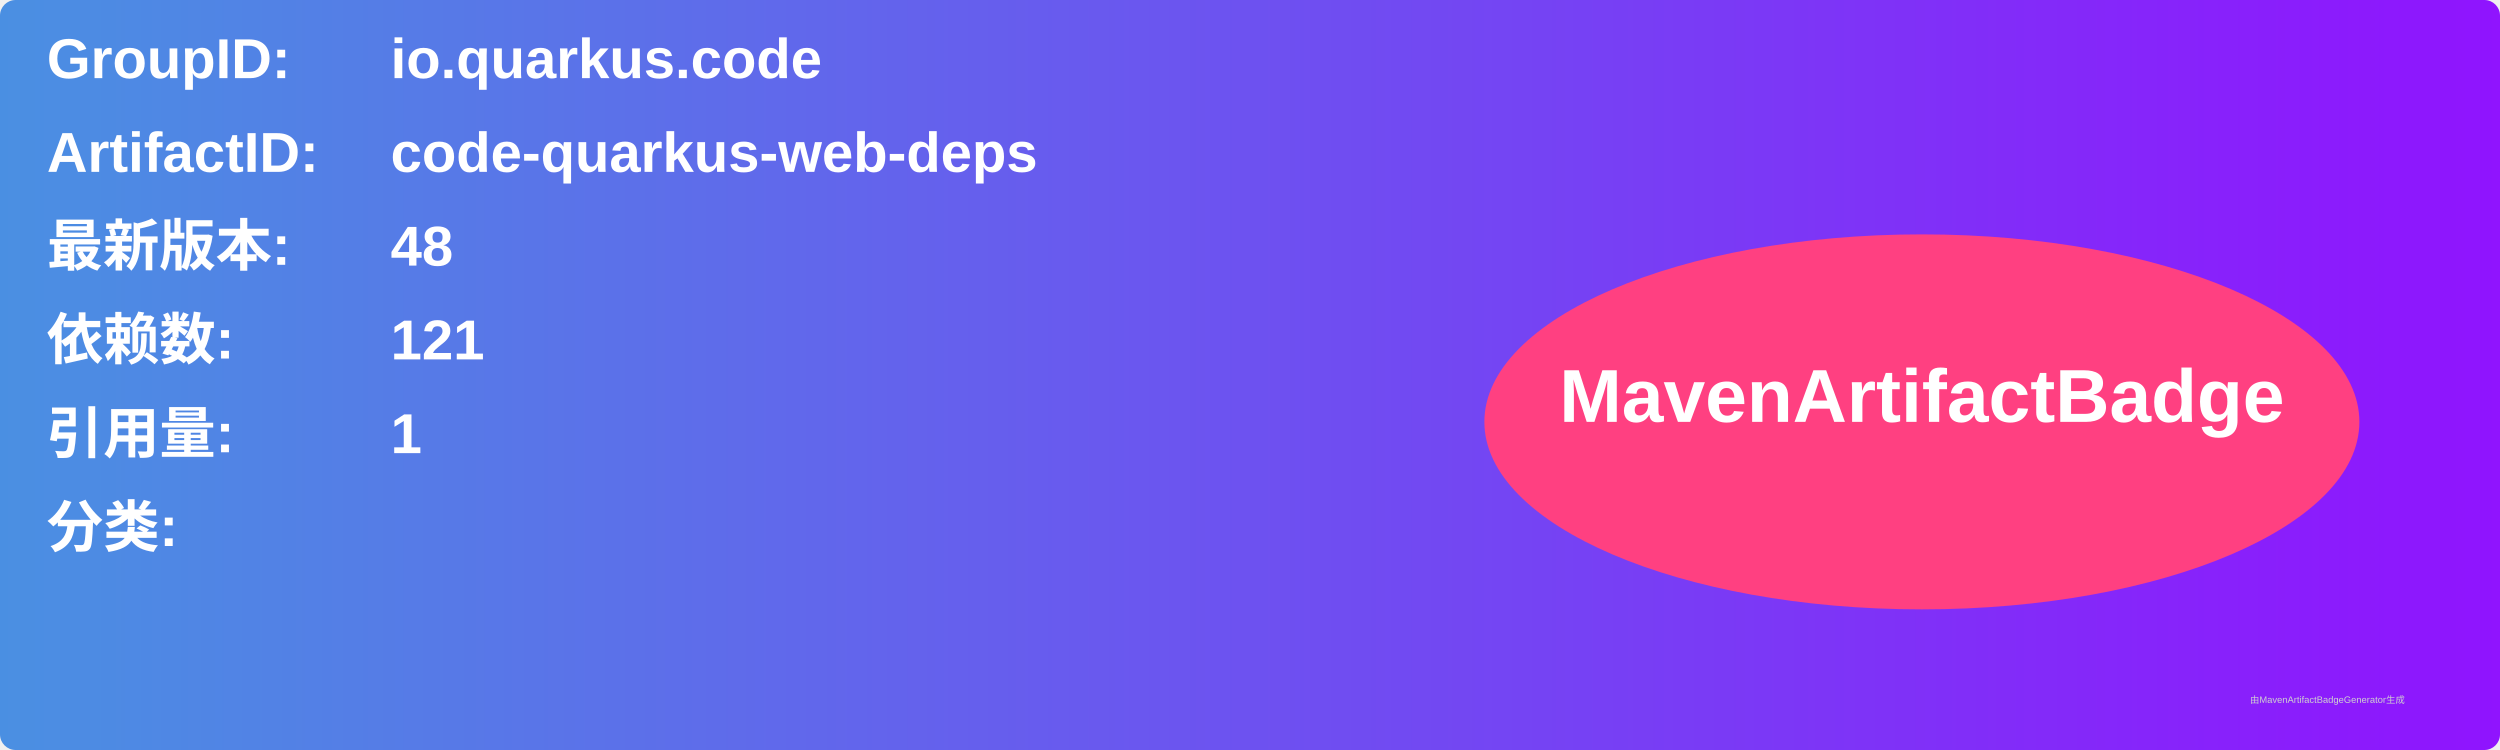
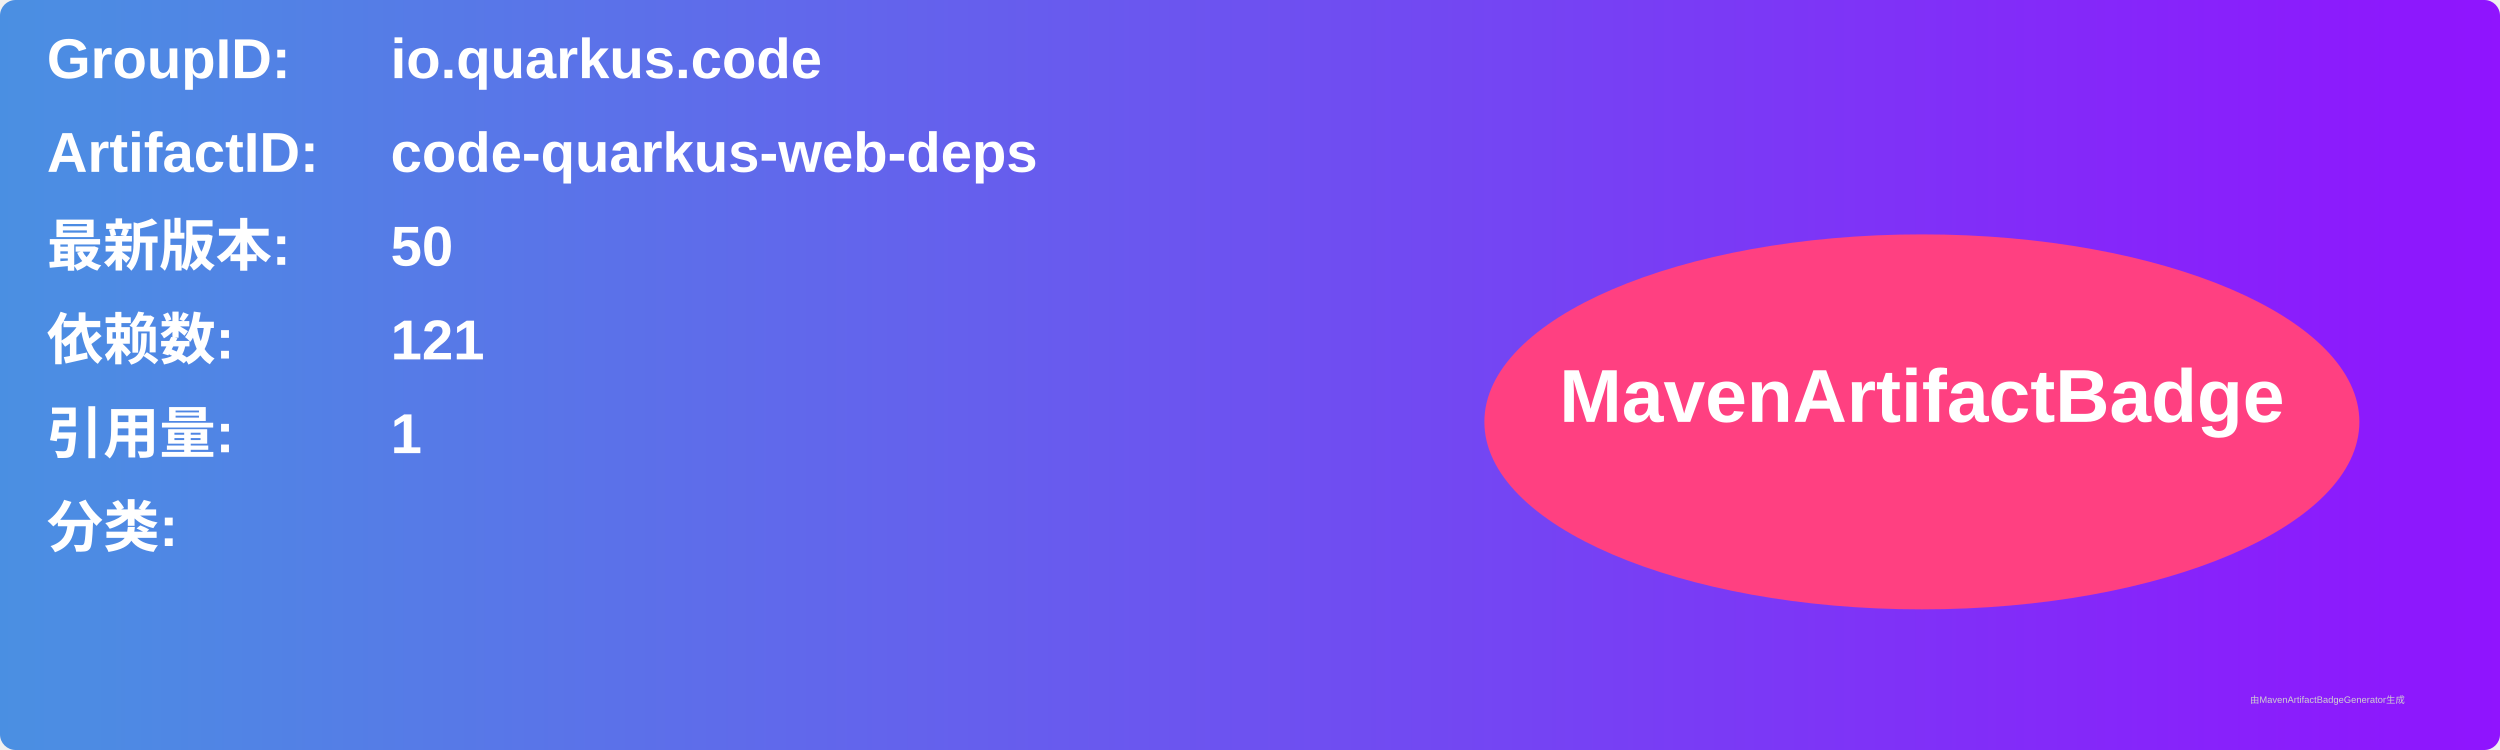
<svg xmlns="http://www.w3.org/2000/svg" width="800" height="240" viewBox="0 0 800 240">
  <linearGradient id="grad" x1="0%" y1="0%" x2="100%" y2="0%">
    <stop offset="0%" stop-color="#4a90e2" />
    <stop offset="100%" stop-color="#9013fe" />
  </linearGradient>
  <rect width="100%" height="100%" rx="5" ry="5" fill="url(#grad)" />
  <g transform="translate(15, 15)">
    <text x="0" y="10" font-family="Arial" font-size="18" fill="white" font-weight="bold" width="260">GroupID:</text>
    <text x="110" y="10" font-family="Arial" font-size="18" fill="white" font-weight="bold" width="460">io.quarkus.code</text>
    <text x="0" y="40" font-family="Arial" font-size="18" fill="white" font-weight="bold" width="260">ArtifactID:</text>
    <text x="110" y="40" font-family="Arial" font-size="18" fill="white" font-weight="bold" width="460">code-quarkus-web-deps</text>
    <text x="0" y="70" font-family="Arial" font-size="18" fill="white" font-weight="bold">最新版本:</text>
    <text x="110" y="70" font-family="Arial" font-size="18" fill="white" font-weight="bold">
-       <tspan font-weight="bold">48</tspan>
+       <tspan font-weight="bold">50</tspan>
    </text>
    <text x="0" y="100" font-family="Arial" font-size="18" fill="white" font-weight="bold">依赖数: </text>
    <text x="110" y="100" font-family="Arial" font-size="18" fill="white">
      <tspan font-weight="bold">121</tspan>
    </text>
    <text x="0" y="130" font-family="Arial" font-size="18" fill="white" font-weight="bold">引用量: </text>
    <text x="110" y="130" font-family="Arial" font-size="18" fill="white">
      <tspan font-weight="bold">1</tspan>
    </text>
    <text x="0" y="160" font-family="Arial" font-size="18" fill="white" font-weight="bold">分类:</text>
    <text x="10" y="190" font-family="Arial" font-size="10" fill="white">
      <tspan font-weight="bold" />
    </text>
    <ellipse cx="600" cy="120" rx="140" ry="60" fill="#ff4081" />
    <text x="600" y="120" text-anchor="middle" font-family="Arial" font-size="24" fill="white" font-weight="bold">MavenArtifactBadge</text>
  </g>
  <text x="720" y="225" font-family="Arial" font-size="3" fill="#d0d0d0">由MavenArtifactBadgeGenerator生成</text>
</svg>
